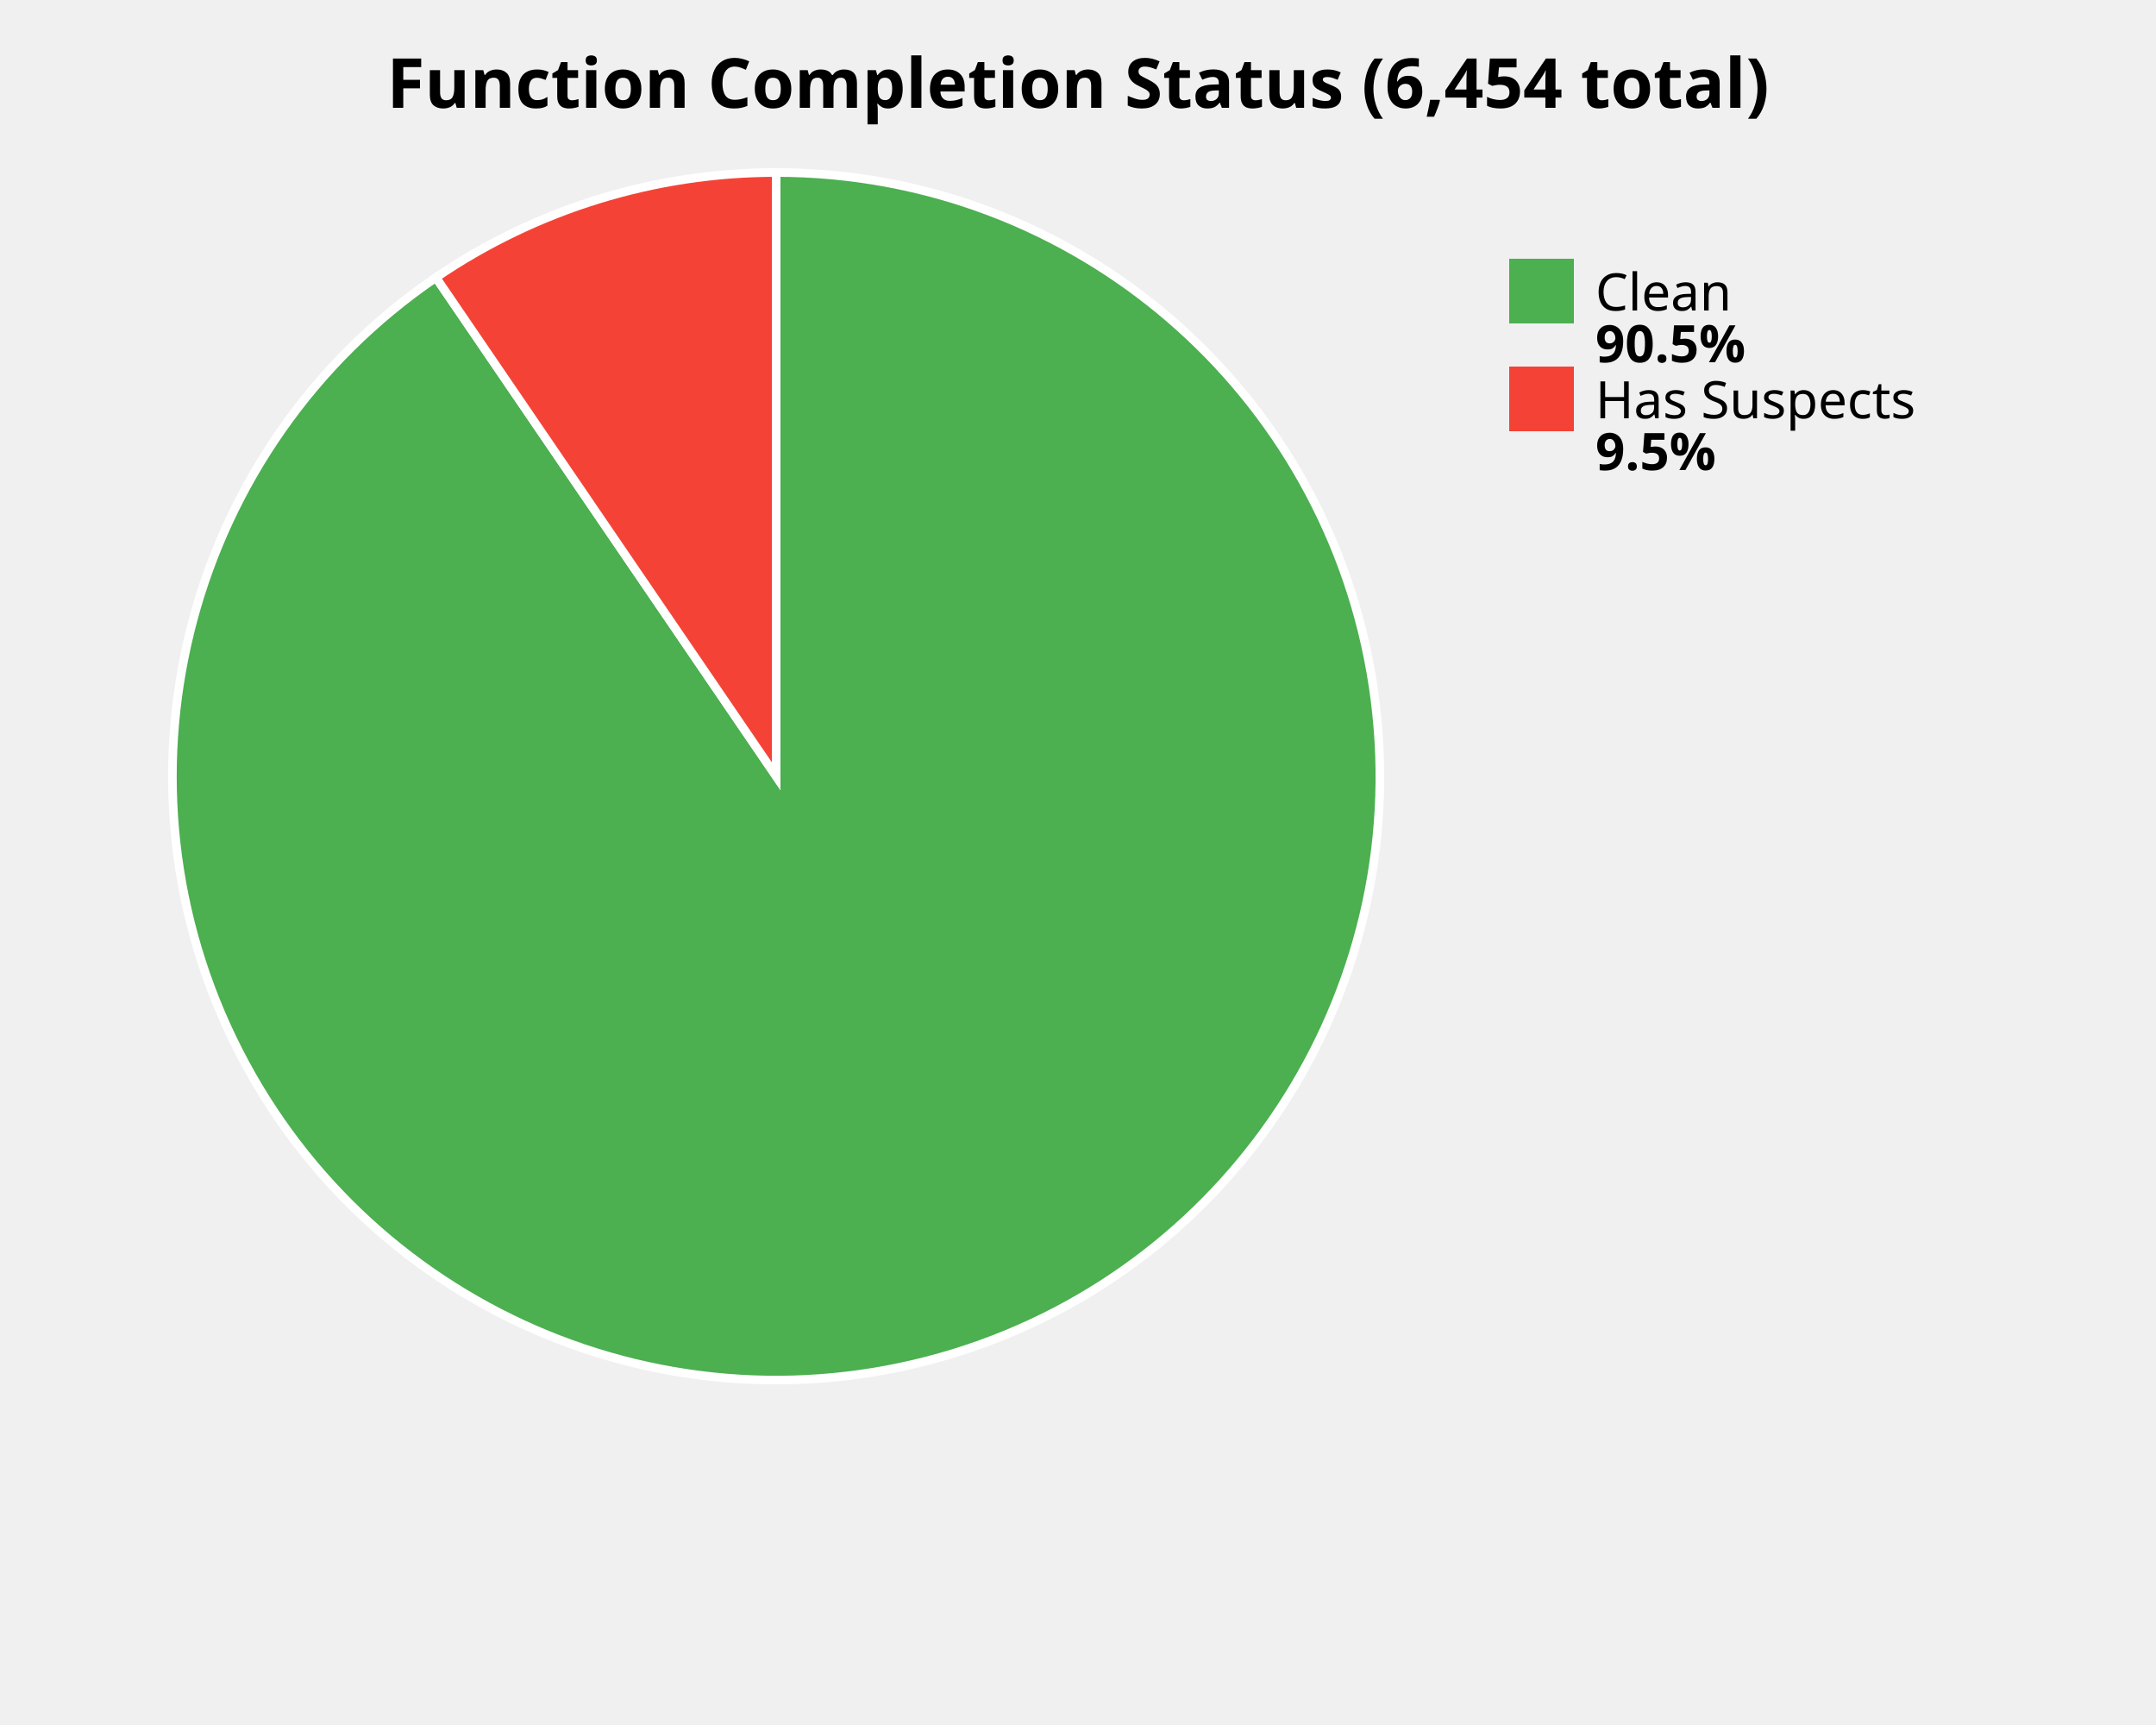
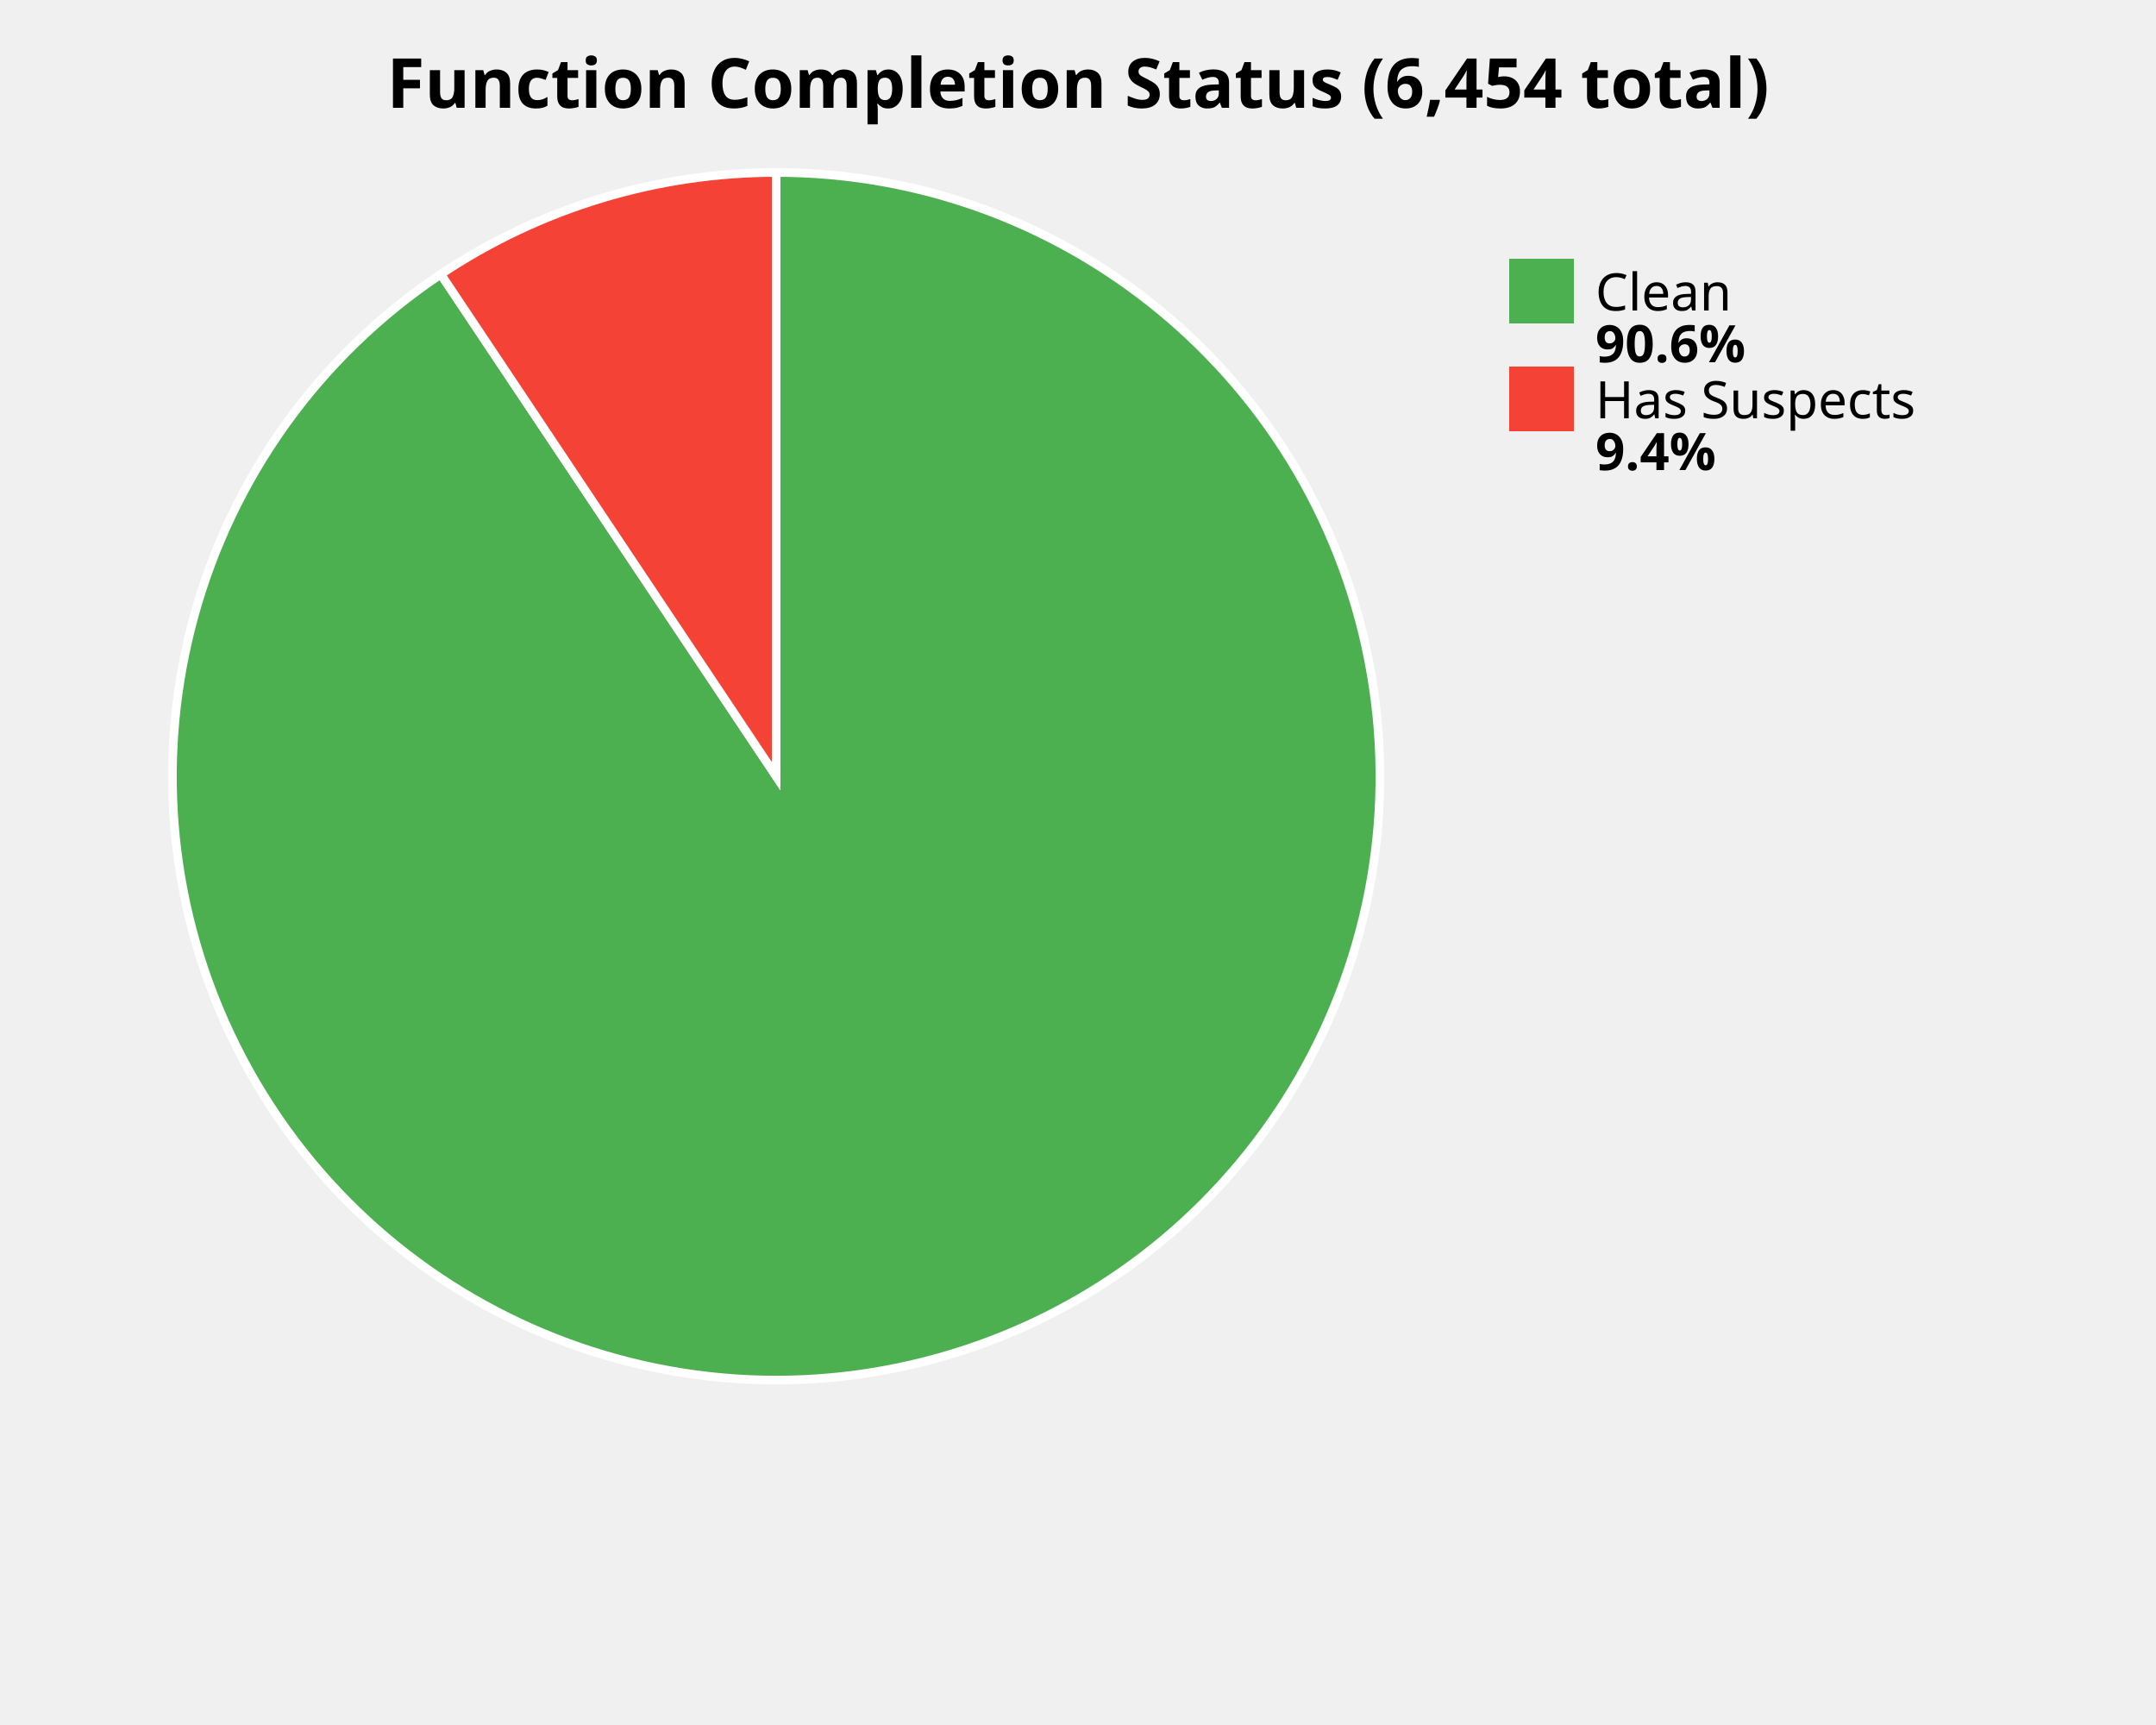
<svg xmlns="http://www.w3.org/2000/svg" width="500" height="400" viewBox="0 0 500 400">
  <style>
    .title { font: bold 16px sans-serif; }
    .label { font: 12px sans-serif; }
    .value { font: bold 12px sans-serif; }
  </style>
  <rect width="100%%" height="100%%" fill="white" />
  <text x="250" y="25" class="title" text-anchor="middle">Function Completion Status (6,454 total)</text>
-   <path d="M 180,180 L 180.00,40.00 A 140,140 0 1,1 101.10,64.35 Z" fill="#4CAF50" stroke="white" stroke-width="2" />
-   <path d="M 180,180 L 101.10,64.35 A 140,140 0 0,1 180.00,40.00 Z" fill="#F44336" stroke="white" stroke-width="2" />
+   <path d="M 180,180 L 180.00,40.00 A 140,140 0 1,1 102.23,63.59 Z" fill="#4CAF50" stroke="white" stroke-width="2" />
+   <path d="M 180,180 L 102.23,63.59 A 140,140 0 0,1 180.00,40.00 Z" fill="#F44336" stroke="white" stroke-width="2" />
  <rect x="350" y="60" width="15" height="15" fill="#4CAF50" />
  <text x="370" y="72" class="label">Clean</text>
-   <text x="370" y="84" class="value">90.5%</text>
+   <text x="370" y="84" class="value">90.6%</text>
  <rect x="350" y="85" width="15" height="15" fill="#F44336" />
  <text x="370" y="97" class="label">Has Suspects</text>
-   <text x="370" y="109" class="value">9.5%</text>
+   <text x="370" y="109" class="value">9.4%</text>
</svg>
